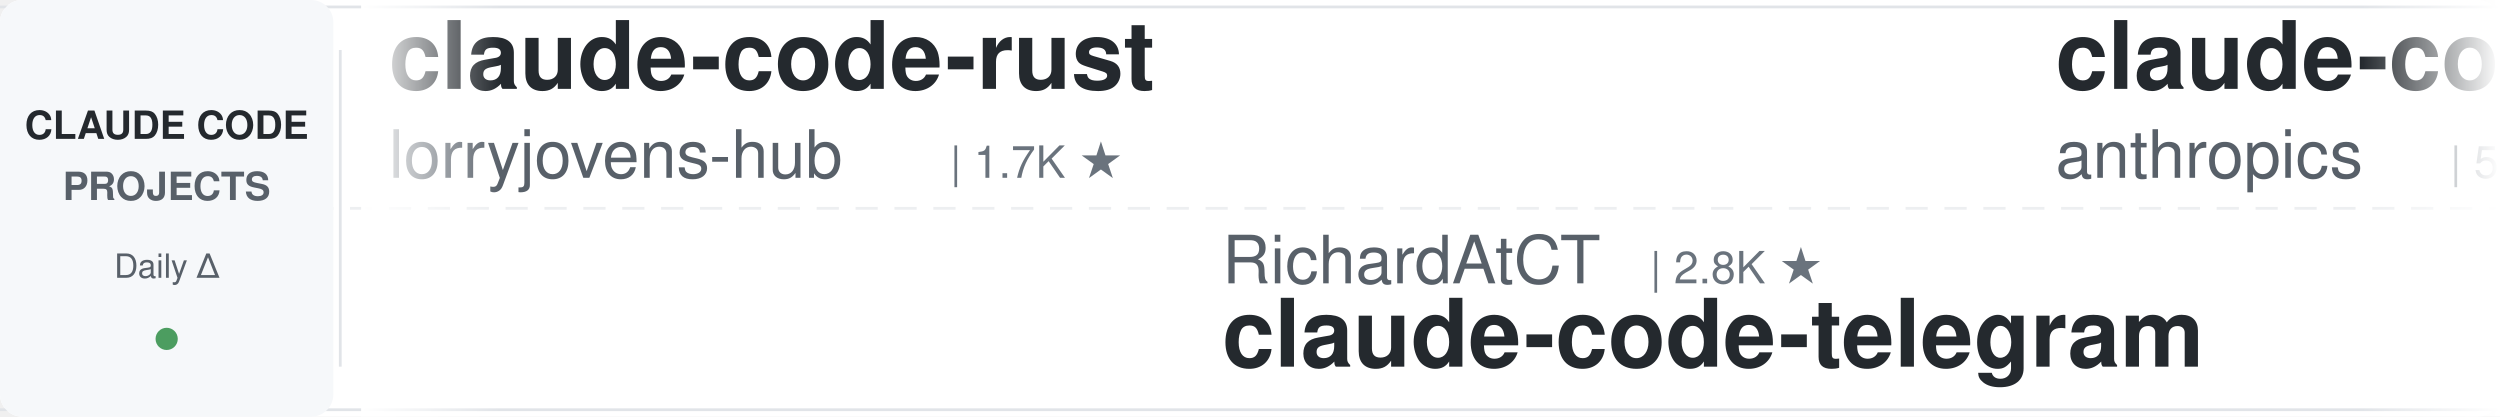
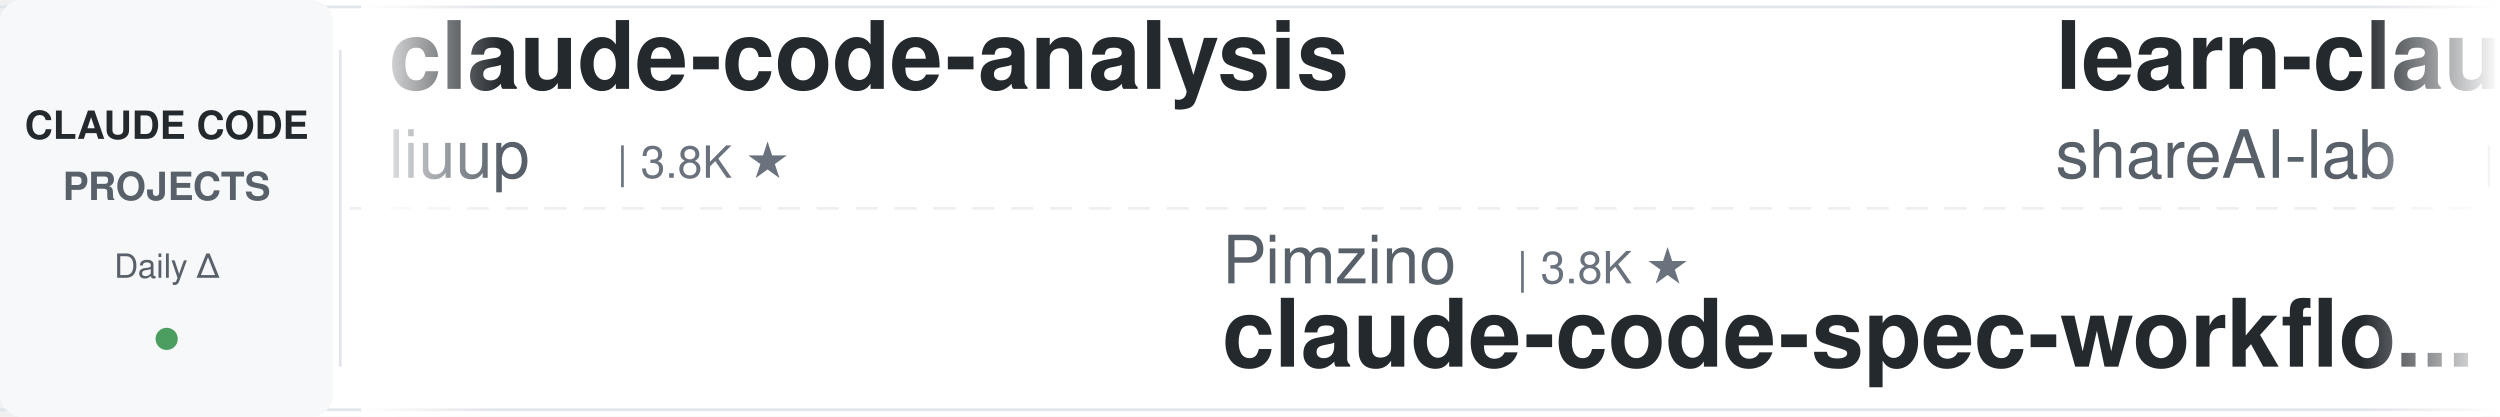
<svg xmlns="http://www.w3.org/2000/svg" width="900" height="150">
  <defs>
    <linearGradient id="leftFade" x1="0%" y1="0%" x2="100%" y2="0%">
      <stop offset="0%" style="stop-color:#ffffff;stop-opacity:1" />
      <stop offset="100%" style="stop-color:#ffffff;stop-opacity:0" />
    </linearGradient>
    <linearGradient id="rightFade" x1="0%" y1="0%" x2="100%" y2="0%">
      <stop offset="0%" style="stop-color:#ffffff;stop-opacity:0" />
      <stop offset="100%" style="stop-color:#ffffff;stop-opacity:1" />
    </linearGradient>
  </defs>
  <rect width="900" height="150" fill="#ffffff" rx="8" />
  <rect x="0" y="2" width="900" height="1" fill="#e1e4e8" />
  <rect x="0" y="147" width="900" height="1" fill="#e1e4e8" />
  <line x1="0" y1="75" x2="900" y2="75" stroke="#e1e4e8" stroke-width="1" stroke-dasharray="8 6" opacity="0.6" />
  <rect x="0" y="0" width="120" height="150" fill="#f6f8fa" rx="8" />
  <text x="60" y="50" font-family="-apple-system, BlinkMacSystemFont, 'Segoe UI', Helvetica, Arial, sans-serif" font-size="14" font-weight="600" fill="#24292e" text-anchor="middle">CLAUDE CODE</text>
  <text x="60" y="72" font-family="-apple-system, BlinkMacSystemFont, 'Segoe UI', Helvetica, Arial, sans-serif" font-size="14" font-weight="600" fill="#586069" text-anchor="middle">PROJECTS</text>
  <text x="60" y="100" font-family="-apple-system, BlinkMacSystemFont, 'Segoe UI', Helvetica, Arial, sans-serif" font-size="12" font-weight="500" fill="#586069" text-anchor="middle">Daily Δ</text>
  <circle cx="60" cy="122" r="4" fill="#22863a" opacity="0.8" />
  <rect x="122" y="18" width="1" height="114" fill="#e1e4e8" />
  <clipPath id="tickerClip">
    <rect x="130" y="0" width="770" height="150" />
  </clipPath>
  <g clip-path="url(#tickerClip)">
    <g id="tickerItems">
      <animateTransform attributeName="transform" attributeType="XML" type="translate" from="0 0" to="-3000 0" dur="54s" repeatCount="indefinite" />
      <g transform="translate(0, 0)">
-         <text x="140" y="32" font-family="-apple-system, BlinkMacSystemFont, 'Segoe UI', Helvetica, Arial, sans-serif" font-size="34" font-weight="600" fill="#24292e">claude-code-rust</text>
-         <text x="140" y="64" font-family="-apple-system, BlinkMacSystemFont, 'Segoe UI', Helvetica, Arial, sans-serif" font-size="24" font-weight="400" fill="#586069">lorryjovens-hub</text>
-         <text x="342" y="64" font-family="-apple-system, BlinkMacSystemFont, 'Segoe UI', Helvetica, Arial, sans-serif" font-size="16" font-weight="500" fill="#6a737d">| 1.7K ★</text>
+         <text x="140" y="32" font-family="-apple-system, BlinkMacSystemFont, 'Segoe UI', Helvetica, Arial, sans-serif" font-size="34" font-weight="600" fill="#24292e">claude-code-analysis</text>
+         <text x="140" y="64" font-family="-apple-system, BlinkMacSystemFont, 'Segoe UI', Helvetica, Arial, sans-serif" font-size="24" font-weight="400" fill="#586069">liuup</text>
+         <text x="222" y="64" font-family="-apple-system, BlinkMacSystemFont, 'Segoe UI', Helvetica, Arial, sans-serif" font-size="16" font-weight="500" fill="#6a737d">| 3.8K ★</text>
      </g>
      <g transform="translate(300, 0)">
-         <text x="140" y="102" font-family="-apple-system, BlinkMacSystemFont, 'Segoe UI', Helvetica, Arial, sans-serif" font-size="24" font-weight="400" fill="#586069">RichardAtCT</text>
-         <text x="294" y="102" font-family="-apple-system, BlinkMacSystemFont, 'Segoe UI', Helvetica, Arial, sans-serif" font-size="16" font-weight="500" fill="#6a737d">| 2.8K ★</text>
-         <text x="140" y="132" font-family="-apple-system, BlinkMacSystemFont, 'Segoe UI', Helvetica, Arial, sans-serif" font-size="34" font-weight="600" fill="#24292e">claude-code-telegram</text>
+         <text x="140" y="102" font-family="-apple-system, BlinkMacSystemFont, 'Segoe UI', Helvetica, Arial, sans-serif" font-size="24" font-weight="400" fill="#586069">Pimzino</text>
+         <text x="246" y="102" font-family="-apple-system, BlinkMacSystemFont, 'Segoe UI', Helvetica, Arial, sans-serif" font-size="16" font-weight="500" fill="#6a737d">| 3.8K ★</text>
+         <text x="140" y="132" font-family="-apple-system, BlinkMacSystemFont, 'Segoe UI', Helvetica, Arial, sans-serif" font-size="34" font-weight="600" fill="#24292e">claude-code-spec-workflo...</text>
      </g>
      <g transform="translate(600, 0)">
-         <text x="140" y="32" font-family="-apple-system, BlinkMacSystemFont, 'Segoe UI', Helvetica, Arial, sans-serif" font-size="34" font-weight="600" fill="#24292e">claude-code-security-rev...</text>
-         <text x="140" y="64" font-family="-apple-system, BlinkMacSystemFont, 'Segoe UI', Helvetica, Arial, sans-serif" font-size="24" font-weight="400" fill="#586069">anthropics</text>
-         <text x="282" y="64" font-family="-apple-system, BlinkMacSystemFont, 'Segoe UI', Helvetica, Arial, sans-serif" font-size="16" font-weight="500" fill="#6a737d">| 5.9K ★</text>
+         <text x="140" y="32" font-family="-apple-system, BlinkMacSystemFont, 'Segoe UI', Helvetica, Arial, sans-serif" font-size="34" font-weight="600" fill="#24292e">learn-claude-code</text>
+         <text x="140" y="64" font-family="-apple-system, BlinkMacSystemFont, 'Segoe UI', Helvetica, Arial, sans-serif" font-size="24" font-weight="400" fill="#586069">shareAI-lab</text>
+         <text x="294" y="64" font-family="-apple-system, BlinkMacSystemFont, 'Segoe UI', Helvetica, Arial, sans-serif" font-size="16" font-weight="500" fill="#6a737d">| 74.4K ★</text>
      </g>
      <g transform="translate(900, 0)">
-         <text x="140" y="102" font-family="-apple-system, BlinkMacSystemFont, 'Segoe UI', Helvetica, Arial, sans-serif" font-size="24" font-weight="400" fill="#586069">Yuyz0112</text>
-         <text x="258" y="102" font-family="-apple-system, BlinkMacSystemFont, 'Segoe UI', Helvetica, Arial, sans-serif" font-size="16" font-weight="500" fill="#6a737d">| 2.4K ★</text>
-         <text x="140" y="132" font-family="-apple-system, BlinkMacSystemFont, 'Segoe UI', Helvetica, Arial, sans-serif" font-size="34" font-weight="600" fill="#24292e">claude-code-reverse</text>
+         <text x="140" y="102" font-family="-apple-system, BlinkMacSystemFont, 'Segoe UI', Helvetica, Arial, sans-serif" font-size="24" font-weight="400" fill="#586069">VoltAgent</text>
+         <text x="270" y="102" font-family="-apple-system, BlinkMacSystemFont, 'Segoe UI', Helvetica, Arial, sans-serif" font-size="16" font-weight="500" fill="#6a737d">| 24.4K ★</text>
+         <text x="140" y="132" font-family="-apple-system, BlinkMacSystemFont, 'Segoe UI', Helvetica, Arial, sans-serif" font-size="34" font-weight="600" fill="#24292e">awesome-claude-code-suba...</text>
      </g>
      <g transform="translate(1200, 0)">
-         <text x="140" y="32" font-family="-apple-system, BlinkMacSystemFont, 'Segoe UI', Helvetica, Arial, sans-serif" font-size="34" font-weight="600" fill="#24292e">claude-code-rev</text>
-         <text x="140" y="64" font-family="-apple-system, BlinkMacSystemFont, 'Segoe UI', Helvetica, Arial, sans-serif" font-size="24" font-weight="400" fill="#586069">oboard</text>
-         <text x="234" y="64" font-family="-apple-system, BlinkMacSystemFont, 'Segoe UI', Helvetica, Arial, sans-serif" font-size="16" font-weight="500" fill="#6a737d">| 3.3K ★</text>
+         <text x="140" y="32" font-family="-apple-system, BlinkMacSystemFont, 'Segoe UI', Helvetica, Arial, sans-serif" font-size="34" font-weight="600" fill="#24292e">edmunds-claude-code</text>
+         <text x="140" y="64" font-family="-apple-system, BlinkMacSystemFont, 'Segoe UI', Helvetica, Arial, sans-serif" font-size="24" font-weight="400" fill="#586069">edmund-io</text>
+         <text x="270" y="64" font-family="-apple-system, BlinkMacSystemFont, 'Segoe UI', Helvetica, Arial, sans-serif" font-size="16" font-weight="500" fill="#6a737d">| 1.5K ★</text>
      </g>
      <g transform="translate(1500, 0)">
+         <text x="140" y="102" font-family="-apple-system, BlinkMacSystemFont, 'Segoe UI', Helvetica, Arial, sans-serif" font-size="24" font-weight="400" fill="#586069">frankbria</text>
+         <text x="270" y="102" font-family="-apple-system, BlinkMacSystemFont, 'Segoe UI', Helvetica, Arial, sans-serif" font-size="16" font-weight="500" fill="#6a737d">| 9.6K ★</text>
+         <text x="140" y="132" font-family="-apple-system, BlinkMacSystemFont, 'Segoe UI', Helvetica, Arial, sans-serif" font-size="34" font-weight="600" fill="#24292e">ralph-claude-code</text>
+       </g>
+       <g transform="translate(1800, 0)">
+         <text x="140" y="32" font-family="-apple-system, BlinkMacSystemFont, 'Segoe UI', Helvetica, Arial, sans-serif" font-size="34" font-weight="600" fill="#24292e">claude-code-workflows</text>
+         <text x="140" y="64" font-family="-apple-system, BlinkMacSystemFont, 'Segoe UI', Helvetica, Arial, sans-serif" font-size="24" font-weight="400" fill="#586069">OneRedOak</text>
+         <text x="270" y="64" font-family="-apple-system, BlinkMacSystemFont, 'Segoe UI', Helvetica, Arial, sans-serif" font-size="16" font-weight="500" fill="#6a737d">| 3.9K ★</text>
+       </g>
+       <g transform="translate(2100, 0)">
+         <text x="140" y="102" font-family="-apple-system, BlinkMacSystemFont, 'Segoe UI', Helvetica, Arial, sans-serif" font-size="24" font-weight="400" fill="#586069">davila7</text>
+         <text x="246" y="102" font-family="-apple-system, BlinkMacSystemFont, 'Segoe UI', Helvetica, Arial, sans-serif" font-size="16" font-weight="500" fill="#6a737d">| 30.3K ★</text>
+         <text x="140" y="132" font-family="-apple-system, BlinkMacSystemFont, 'Segoe UI', Helvetica, Arial, sans-serif" font-size="34" font-weight="600" fill="#24292e">claude-code-templates</text>
+       </g>
+       <g transform="translate(2400, 0)">
+         <text x="140" y="32" font-family="-apple-system, BlinkMacSystemFont, 'Segoe UI', Helvetica, Arial, sans-serif" font-size="34" font-weight="600" fill="#24292e">claude-code-settings</text>
+         <text x="140" y="64" font-family="-apple-system, BlinkMacSystemFont, 'Segoe UI', Helvetica, Arial, sans-serif" font-size="24" font-weight="400" fill="#586069">feiskyer</text>
+         <text x="258" y="64" font-family="-apple-system, BlinkMacSystemFont, 'Segoe UI', Helvetica, Arial, sans-serif" font-size="16" font-weight="500" fill="#6a737d">| 1.6K ★</text>
+       </g>
+       <g transform="translate(2700, 0)">
        <text x="140" y="102" font-family="-apple-system, BlinkMacSystemFont, 'Segoe UI', Helvetica, Arial, sans-serif" font-size="24" font-weight="400" fill="#586069">fuergaosi233</text>
        <text x="306" y="102" font-family="-apple-system, BlinkMacSystemFont, 'Segoe UI', Helvetica, Arial, sans-serif" font-size="16" font-weight="500" fill="#6a737d">| 2.8K ★</text>
        <text x="140" y="132" font-family="-apple-system, BlinkMacSystemFont, 'Segoe UI', Helvetica, Arial, sans-serif" font-size="34" font-weight="600" fill="#24292e">claude-code-proxy</text>
      </g>
-       <g transform="translate(1800, 0)">
-         <text x="140" y="32" font-family="-apple-system, BlinkMacSystemFont, 'Segoe UI', Helvetica, Arial, sans-serif" font-size="34" font-weight="600" fill="#24292e">claude-code-showcase</text>
-         <text x="140" y="64" font-family="-apple-system, BlinkMacSystemFont, 'Segoe UI', Helvetica, Arial, sans-serif" font-size="24" font-weight="400" fill="#586069">ChrisWiles</text>
-         <text x="282" y="64" font-family="-apple-system, BlinkMacSystemFont, 'Segoe UI', Helvetica, Arial, sans-serif" font-size="16" font-weight="500" fill="#6a737d">| 6.0K ★</text>
-       </g>
-       <g transform="translate(2100, 0)">
-         <text x="140" y="102" font-family="-apple-system, BlinkMacSystemFont, 'Segoe UI', Helvetica, Arial, sans-serif" font-size="24" font-weight="400" fill="#586069">andrew-kramer-inno</text>
-         <text x="378" y="102" font-family="-apple-system, BlinkMacSystemFont, 'Segoe UI', Helvetica, Arial, sans-serif" font-size="16" font-weight="500" fill="#6a737d">| 593 ★</text>
-         <text x="140" y="132" font-family="-apple-system, BlinkMacSystemFont, 'Segoe UI', Helvetica, Arial, sans-serif" font-size="34" font-weight="600" fill="#24292e">claude-code-source-build</text>
-       </g>
-       <g transform="translate(2400, 0)">
-         <text x="140" y="32" font-family="-apple-system, BlinkMacSystemFont, 'Segoe UI', Helvetica, Arial, sans-serif" font-size="34" font-weight="600" fill="#24292e">awesome-claude-code-tool...</text>
-         <text x="140" y="64" font-family="-apple-system, BlinkMacSystemFont, 'Segoe UI', Helvetica, Arial, sans-serif" font-size="24" font-weight="400" fill="#586069">rohitg00</text>
-         <text x="258" y="64" font-family="-apple-system, BlinkMacSystemFont, 'Segoe UI', Helvetica, Arial, sans-serif" font-size="16" font-weight="500" fill="#6a737d">| 2.5K ★</text>
-       </g>
-       <g transform="translate(2700, 0)">
-         <text x="140" y="102" font-family="-apple-system, BlinkMacSystemFont, 'Segoe UI', Helvetica, Arial, sans-serif" font-size="24" font-weight="400" fill="#586069">Donchitos</text>
-         <text x="270" y="102" font-family="-apple-system, BlinkMacSystemFont, 'Segoe UI', Helvetica, Arial, sans-serif" font-size="16" font-weight="500" fill="#6a737d">| 23.9K ★</text>
-         <text x="140" y="132" font-family="-apple-system, BlinkMacSystemFont, 'Segoe UI', Helvetica, Arial, sans-serif" font-size="34" font-weight="600" fill="#24292e">Claude-Code-Game-Studios</text>
-       </g>
      <g transform="translate(3000, 0)">
-         <text x="140" y="32" font-family="-apple-system, BlinkMacSystemFont, 'Segoe UI', Helvetica, Arial, sans-serif" font-size="34" font-weight="600" fill="#24292e">claude-code-rust</text>
-         <text x="140" y="64" font-family="-apple-system, BlinkMacSystemFont, 'Segoe UI', Helvetica, Arial, sans-serif" font-size="24" font-weight="400" fill="#586069">lorryjovens-hub</text>
-         <text x="342" y="64" font-family="-apple-system, BlinkMacSystemFont, 'Segoe UI', Helvetica, Arial, sans-serif" font-size="16" font-weight="500" fill="#6a737d">| 1.7K ★</text>
+         <text x="140" y="32" font-family="-apple-system, BlinkMacSystemFont, 'Segoe UI', Helvetica, Arial, sans-serif" font-size="34" font-weight="600" fill="#24292e">claude-code-analysis</text>
+         <text x="140" y="64" font-family="-apple-system, BlinkMacSystemFont, 'Segoe UI', Helvetica, Arial, sans-serif" font-size="24" font-weight="400" fill="#586069">liuup</text>
+         <text x="222" y="64" font-family="-apple-system, BlinkMacSystemFont, 'Segoe UI', Helvetica, Arial, sans-serif" font-size="16" font-weight="500" fill="#6a737d">| 3.8K ★</text>
      </g>
      <g transform="translate(3300, 0)">
-         <text x="140" y="102" font-family="-apple-system, BlinkMacSystemFont, 'Segoe UI', Helvetica, Arial, sans-serif" font-size="24" font-weight="400" fill="#586069">RichardAtCT</text>
-         <text x="294" y="102" font-family="-apple-system, BlinkMacSystemFont, 'Segoe UI', Helvetica, Arial, sans-serif" font-size="16" font-weight="500" fill="#6a737d">| 2.8K ★</text>
-         <text x="140" y="132" font-family="-apple-system, BlinkMacSystemFont, 'Segoe UI', Helvetica, Arial, sans-serif" font-size="34" font-weight="600" fill="#24292e">claude-code-telegram</text>
+         <text x="140" y="102" font-family="-apple-system, BlinkMacSystemFont, 'Segoe UI', Helvetica, Arial, sans-serif" font-size="24" font-weight="400" fill="#586069">Pimzino</text>
+         <text x="246" y="102" font-family="-apple-system, BlinkMacSystemFont, 'Segoe UI', Helvetica, Arial, sans-serif" font-size="16" font-weight="500" fill="#6a737d">| 3.8K ★</text>
+         <text x="140" y="132" font-family="-apple-system, BlinkMacSystemFont, 'Segoe UI', Helvetica, Arial, sans-serif" font-size="34" font-weight="600" fill="#24292e">claude-code-spec-workflo...</text>
      </g>
      <g transform="translate(3600, 0)">
-         <text x="140" y="32" font-family="-apple-system, BlinkMacSystemFont, 'Segoe UI', Helvetica, Arial, sans-serif" font-size="34" font-weight="600" fill="#24292e">claude-code-security-rev...</text>
-         <text x="140" y="64" font-family="-apple-system, BlinkMacSystemFont, 'Segoe UI', Helvetica, Arial, sans-serif" font-size="24" font-weight="400" fill="#586069">anthropics</text>
-         <text x="282" y="64" font-family="-apple-system, BlinkMacSystemFont, 'Segoe UI', Helvetica, Arial, sans-serif" font-size="16" font-weight="500" fill="#6a737d">| 5.9K ★</text>
+         <text x="140" y="32" font-family="-apple-system, BlinkMacSystemFont, 'Segoe UI', Helvetica, Arial, sans-serif" font-size="34" font-weight="600" fill="#24292e">learn-claude-code</text>
+         <text x="140" y="64" font-family="-apple-system, BlinkMacSystemFont, 'Segoe UI', Helvetica, Arial, sans-serif" font-size="24" font-weight="400" fill="#586069">shareAI-lab</text>
+         <text x="294" y="64" font-family="-apple-system, BlinkMacSystemFont, 'Segoe UI', Helvetica, Arial, sans-serif" font-size="16" font-weight="500" fill="#6a737d">| 74.4K ★</text>
      </g>
      <g transform="translate(3900, 0)">
-         <text x="140" y="102" font-family="-apple-system, BlinkMacSystemFont, 'Segoe UI', Helvetica, Arial, sans-serif" font-size="24" font-weight="400" fill="#586069">Yuyz0112</text>
-         <text x="258" y="102" font-family="-apple-system, BlinkMacSystemFont, 'Segoe UI', Helvetica, Arial, sans-serif" font-size="16" font-weight="500" fill="#6a737d">| 2.4K ★</text>
-         <text x="140" y="132" font-family="-apple-system, BlinkMacSystemFont, 'Segoe UI', Helvetica, Arial, sans-serif" font-size="34" font-weight="600" fill="#24292e">claude-code-reverse</text>
+         <text x="140" y="102" font-family="-apple-system, BlinkMacSystemFont, 'Segoe UI', Helvetica, Arial, sans-serif" font-size="24" font-weight="400" fill="#586069">VoltAgent</text>
+         <text x="270" y="102" font-family="-apple-system, BlinkMacSystemFont, 'Segoe UI', Helvetica, Arial, sans-serif" font-size="16" font-weight="500" fill="#6a737d">| 24.4K ★</text>
+         <text x="140" y="132" font-family="-apple-system, BlinkMacSystemFont, 'Segoe UI', Helvetica, Arial, sans-serif" font-size="34" font-weight="600" fill="#24292e">awesome-claude-code-suba...</text>
      </g>
    </g>
  </g>
  <rect x="130" y="0" width="50" height="150" fill="url(#leftFade)" />
  <rect x="850" y="0" width="50" height="150" fill="url(#rightFade)" />
</svg>
